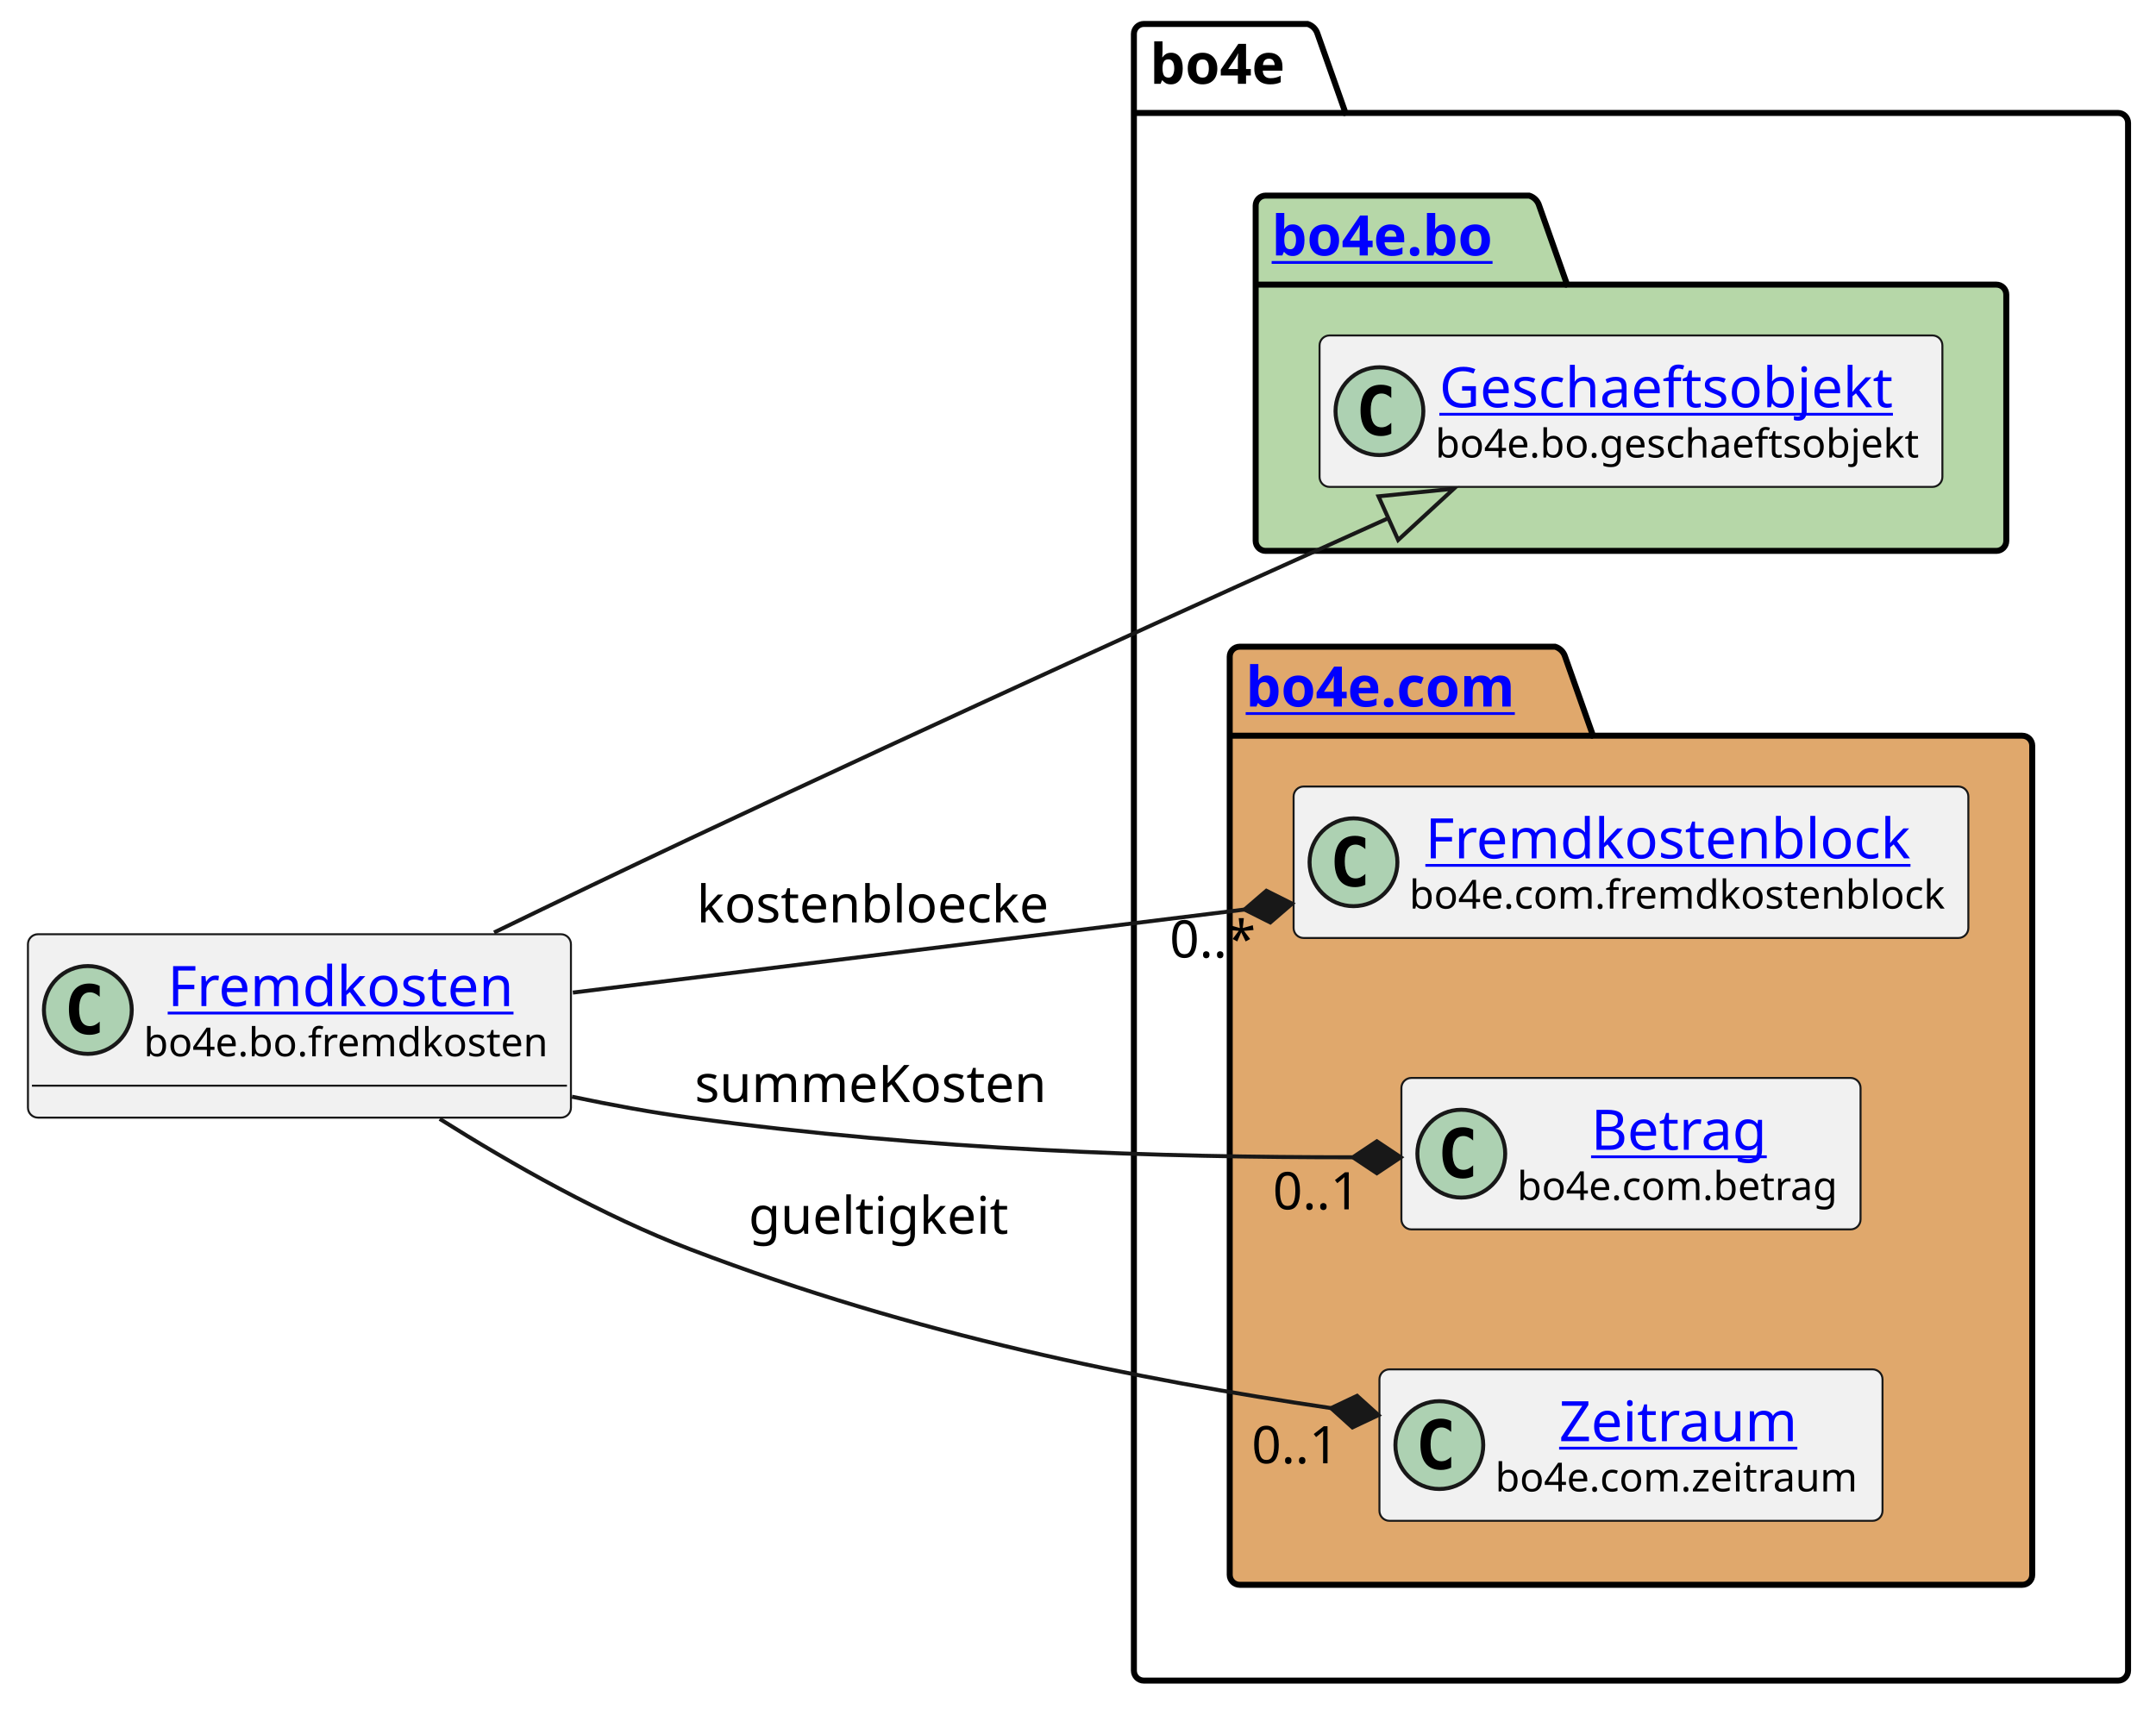
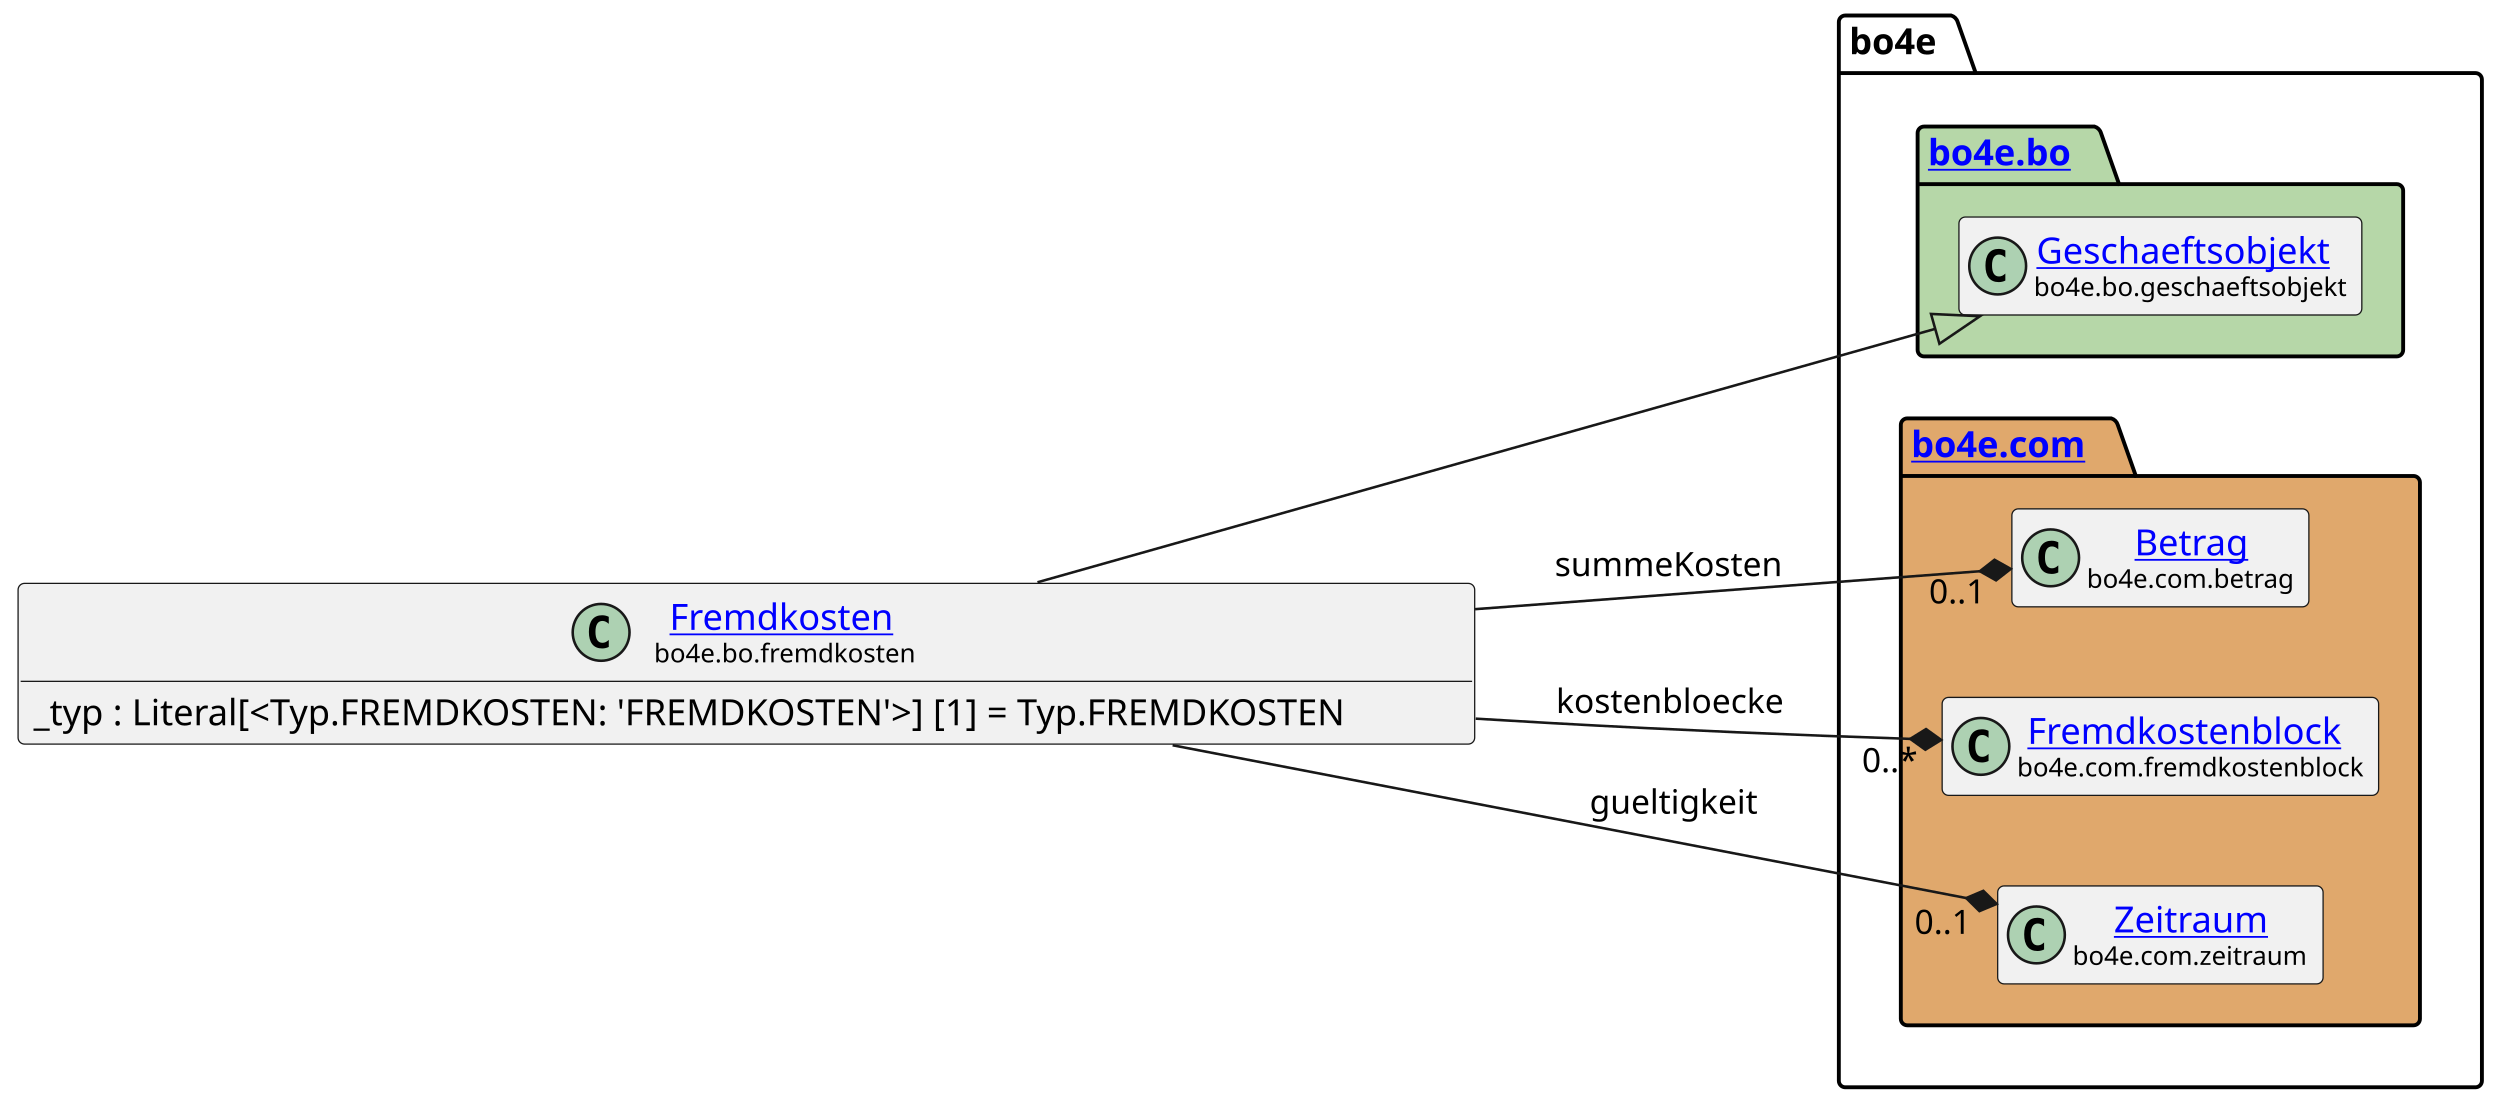
- <svg xmlns="http://www.w3.org/2000/svg" xmlns:xlink="http://www.w3.org/1999/xlink" contentStyleType="text/css" height="428px" preserveAspectRatio="none" style="width:540px;height:428px;background:#FFFFFF;" version="1.1" viewBox="0 0 540 428" width="540px" zoomAndPan="magnify">
+ <svg xmlns="http://www.w3.org/2000/svg" xmlns:xlink="http://www.w3.org/1999/xlink" contentStyleType="text/css" height="428px" preserveAspectRatio="none" style="width:968px;height:428px;background:#FFFFFF;" version="1.1" viewBox="0 0 968 428" width="968px" zoomAndPan="magnify">
  <defs />
  <g>
    <g id="cluster_bo4e">
-       <path d="M286.5,6 L327.5,6 A3.75,3.75 0 0 1 330,8.5 L337,28.297 L530.5,28.297 A2.5,2.5 0 0 1 533,30.797 L533,418.5 A2.5,2.5 0 0 1 530.5,421 L286.5,421 A2.5,2.5 0 0 1 284,418.5 L284,8.5 A2.5,2.5 0 0 1 286.5,6 " fill="none" style="stroke:#000000;stroke-width:1.5;" />
-       <line style="stroke:#000000;stroke-width:1.5;" x1="284" x2="337" y1="28.297" y2="28.297" />
-       <text fill="#000000" font-family="sans-serif" font-size="14" font-weight="bold" lengthAdjust="spacing" textLength="40" x="288" y="20.995">bo4e</text>
+       <path d="M714.5,6 L755.5,6 A3.75,3.75 0 0 1 758,8.5 L765,28.297 L958.5,28.297 A2.5,2.5 0 0 1 961,30.797 L961,418.5 A2.5,2.5 0 0 1 958.5,421 L714.5,421 A2.5,2.5 0 0 1 712,418.5 L712,8.5 A2.5,2.5 0 0 1 714.5,6 " fill="none" style="stroke:#000000;stroke-width:1.5;" />
+       <line style="stroke:#000000;stroke-width:1.5;" x1="712" x2="765" y1="28.297" y2="28.297" />
+       <text fill="#000000" font-family="sans-serif" font-size="14" font-weight="bold" lengthAdjust="spacing" textLength="40" x="716" y="20.995">bo4e</text>
    </g>
    <g id="cluster_bo">
-       <path d="M317,49 L383,49 A3.75,3.75 0 0 1 385.5,51.5 L392.5,71.297 L500,71.297 A2.5,2.5 0 0 1 502.5,73.797 L502.5,135.5 A2.5,2.5 0 0 1 500,138 L317,138 A2.5,2.5 0 0 1 314.5,135.5 L314.5,51.5 A2.5,2.5 0 0 1 317,49 " fill="#B6D7A8" style="stroke:#000000;stroke-width:1.5;" />
-       <line style="stroke:#000000;stroke-width:1.5;" x1="314.5" x2="392.5" y1="71.297" y2="71.297" />
+       <path d="M745,49 L811,49 A3.75,3.75 0 0 1 813.5,51.5 L820.5,71.297 L928,71.297 A2.5,2.5 0 0 1 930.5,73.797 L930.5,135.5 A2.5,2.5 0 0 1 928,138 L745,138 A2.5,2.5 0 0 1 742.5,135.5 L742.5,51.5 A2.5,2.5 0 0 1 745,49 " fill="#B6D7A8" style="stroke:#000000;stroke-width:1.5;" />
+       <line style="stroke:#000000;stroke-width:1.5;" x1="742.5" x2="820.5" y1="71.297" y2="71.297" />
      <a href="https://bo4e.github.io/BO4E-python/latest/api/bo4e.bo.html" target="_top" title="https://bo4e.github.io/BO4E-python/latest/api/bo4e.bo.html" xlink:actuate="onRequest" xlink:href="https://bo4e.github.io/BO4E-python/latest/api/bo4e.bo.html" xlink:show="new" xlink:title="https://bo4e.github.io/BO4E-python/latest/api/bo4e.bo.html" xlink:type="simple">
-         <text fill="#0000FF" font-family="sans-serif" font-size="14" font-weight="bold" lengthAdjust="spacing" text-decoration="underline" textLength="65" x="318.5" y="63.995">bo4e.bo</text>
+         <text fill="#0000FF" font-family="sans-serif" font-size="14" font-weight="bold" lengthAdjust="spacing" text-decoration="underline" textLength="65" x="746.5" y="63.995">bo4e.bo</text>
      </a>
    </g>
    <g id="cluster_com">
-       <path d="M310.5,162 L389.5,162 A3.75,3.75 0 0 1 392,164.5 L399,184.297 L506.5,184.297 A2.5,2.5 0 0 1 509,186.797 L509,394.5 A2.5,2.5 0 0 1 506.5,397 L310.5,397 A2.5,2.5 0 0 1 308,394.5 L308,164.5 A2.5,2.5 0 0 1 310.5,162 " fill="#E0A86C" style="stroke:#000000;stroke-width:1.5;" />
-       <line style="stroke:#000000;stroke-width:1.5;" x1="308" x2="399" y1="184.297" y2="184.297" />
+       <path d="M738.5,162 L817.5,162 A3.75,3.75 0 0 1 820,164.5 L827,184.297 L934.5,184.297 A2.5,2.5 0 0 1 937,186.797 L937,394.5 A2.5,2.5 0 0 1 934.5,397 L738.5,397 A2.5,2.5 0 0 1 736,394.5 L736,164.5 A2.5,2.5 0 0 1 738.5,162 " fill="#E0A86C" style="stroke:#000000;stroke-width:1.5;" />
+       <line style="stroke:#000000;stroke-width:1.5;" x1="736" x2="827" y1="184.297" y2="184.297" />
      <a href="https://bo4e.github.io/BO4E-python/latest/api/bo4e.com.html" target="_top" title="https://bo4e.github.io/BO4E-python/latest/api/bo4e.com.html" xlink:actuate="onRequest" xlink:href="https://bo4e.github.io/BO4E-python/latest/api/bo4e.com.html" xlink:show="new" xlink:title="https://bo4e.github.io/BO4E-python/latest/api/bo4e.com.html" xlink:type="simple">
-         <text fill="#0000FF" font-family="sans-serif" font-size="14" font-weight="bold" lengthAdjust="spacing" text-decoration="underline" textLength="78" x="312" y="176.995">bo4e.com</text>
+         <text fill="#0000FF" font-family="sans-serif" font-size="14" font-weight="bold" lengthAdjust="spacing" text-decoration="underline" textLength="78" x="740" y="176.995">bo4e.com</text>
      </a>
    </g>
    <g id="elem_Geschaeftsobjekt">
-       <rect codeLine="7" fill="#F1F1F1" height="37.938" id="Geschaeftsobjekt" rx="2.5" ry="2.5" style="stroke:#181818;stroke-width:0.5;" width="156" x="330.5" y="84.03" />
-       <ellipse cx="345.5" cy="102.999" fill="#ADD1B2" rx="11" ry="11" style="stroke:#181818;stroke-width:1.0;" />
-       <path d="M348.469,108.639 Q347.891,108.936 347.25,109.077 Q346.609,109.233 345.906,109.233 Q343.406,109.233 342.078,107.593 Q340.766,105.936 340.766,102.811 Q340.766,99.686 342.078,98.03 Q343.406,96.374 345.906,96.374 Q346.609,96.374 347.25,96.53 Q347.906,96.686 348.469,96.983 L348.469,99.702 Q347.844,99.124 347.25,98.858 Q346.656,98.577 346.031,98.577 Q344.688,98.577 344,99.655 Q343.312,100.718 343.312,102.811 Q343.312,104.905 344,105.983 Q344.688,107.046 346.031,107.046 Q346.656,107.046 347.25,106.78 Q347.844,106.499 348.469,105.921 L348.469,108.639 Z " fill="#000000" />
+       <rect codeLine="8" fill="#F1F1F1" height="37.938" id="Geschaeftsobjekt" rx="2.5" ry="2.5" style="stroke:#181818;stroke-width:0.5;" width="156" x="758.5" y="84.03" />
+       <ellipse cx="773.5" cy="102.999" fill="#ADD1B2" rx="11" ry="11" style="stroke:#181818;stroke-width:1.0;" />
+       <path d="M776.469,108.639 Q775.891,108.936 775.25,109.077 Q774.609,109.233 773.906,109.233 Q771.406,109.233 770.078,107.593 Q768.766,105.936 768.766,102.811 Q768.766,99.686 770.078,98.03 Q771.406,96.374 773.906,96.374 Q774.609,96.374 775.25,96.53 Q775.906,96.686 776.469,96.983 L776.469,99.702 Q775.844,99.124 775.25,98.858 Q774.656,98.577 774.031,98.577 Q772.688,98.577 772,99.655 Q771.312,100.718 771.312,102.811 Q771.312,104.905 772,105.983 Q772.688,107.046 774.031,107.046 Q774.656,107.046 775.25,106.78 Q775.844,106.499 776.469,105.921 L776.469,108.639 Z " fill="#000000" />
      <a href="https://bo4e.github.io/BO4E-python/latest/api/bo4e.bo.html#bo4e.bo.geschaeftsobjekt.Geschaeftsobjekt" target="_top" title="https://bo4e.github.io/BO4E-python/latest/api/bo4e.bo.html#bo4e.bo.geschaeftsobjekt.Geschaeftsobjekt" xlink:actuate="onRequest" xlink:href="https://bo4e.github.io/BO4E-python/latest/api/bo4e.bo.html#bo4e.bo.geschaeftsobjekt.Geschaeftsobjekt" xlink:show="new" xlink:title="https://bo4e.github.io/BO4E-python/latest/api/bo4e.bo.html#bo4e.bo.geschaeftsobjekt.Geschaeftsobjekt" xlink:type="simple">
-         <text fill="#0000FF" font-family="sans-serif" font-size="14" lengthAdjust="spacing" text-decoration="underline" textLength="122" x="360.5" y="102.025">Geschaeftsobjekt</text>
+         <text fill="#0000FF" font-family="sans-serif" font-size="14" lengthAdjust="spacing" text-decoration="underline" textLength="122" x="788.5" y="102.025">Geschaeftsobjekt</text>
      </a>
-       <text fill="#000000" font-family="sans-serif" font-size="10" lengthAdjust="spacing" textLength="124" x="359.5" y="114.609">bo4e.bo.geschaeftsobjekt</text>
+       <text fill="#000000" font-family="sans-serif" font-size="10" lengthAdjust="spacing" textLength="124" x="787.5" y="114.609">bo4e.bo.geschaeftsobjekt</text>
+     </g>
+     <g id="elem_Betrag">
+       <rect codeLine="11" fill="#F1F1F1" height="37.938" id="Betrag" rx="2.5" ry="2.5" style="stroke:#181818;stroke-width:0.5;" width="115" x="779" y="197.03" />
+       <ellipse cx="794" cy="215.999" fill="#ADD1B2" rx="11" ry="11" style="stroke:#181818;stroke-width:1.0;" />
+       <path d="M796.969,221.639 Q796.391,221.936 795.75,222.077 Q795.109,222.233 794.406,222.233 Q791.906,222.233 790.578,220.593 Q789.266,218.936 789.266,215.811 Q789.266,212.686 790.578,211.03 Q791.906,209.374 794.406,209.374 Q795.109,209.374 795.75,209.53 Q796.406,209.686 796.969,209.983 L796.969,212.702 Q796.344,212.124 795.75,211.858 Q795.156,211.577 794.531,211.577 Q793.188,211.577 792.5,212.655 Q791.812,213.718 791.812,215.811 Q791.812,217.905 792.5,218.983 Q793.188,220.046 794.531,220.046 Q795.156,220.046 795.75,219.78 Q796.344,219.499 796.969,218.921 L796.969,221.639 Z " fill="#000000" />
+       <a href="https://bo4e.github.io/BO4E-python/latest/api/bo4e.com.html#bo4e.com.betrag.Betrag" target="_top" title="https://bo4e.github.io/BO4E-python/latest/api/bo4e.com.html#bo4e.com.betrag.Betrag" xlink:actuate="onRequest" xlink:href="https://bo4e.github.io/BO4E-python/latest/api/bo4e.com.html#bo4e.com.betrag.Betrag" xlink:show="new" xlink:title="https://bo4e.github.io/BO4E-python/latest/api/bo4e.com.html#bo4e.com.betrag.Betrag" xlink:type="simple">
+         <text fill="#0000FF" font-family="sans-serif" font-size="14" lengthAdjust="spacing" text-decoration="underline" textLength="46" x="826.5" y="215.025">Betrag</text>
+       </a>
+       <text fill="#000000" font-family="sans-serif" font-size="10" lengthAdjust="spacing" textLength="83" x="808" y="227.609">bo4e.com.betrag</text>
    </g>
    <g id="elem_Fremdkostenblock">
-       <rect codeLine="10" fill="#F1F1F1" height="37.938" id="Fremdkostenblock" rx="2.5" ry="2.5" style="stroke:#181818;stroke-width:0.5;" width="169" x="324" y="197.03" />
-       <ellipse cx="339" cy="215.999" fill="#ADD1B2" rx="11" ry="11" style="stroke:#181818;stroke-width:1.0;" />
-       <path d="M341.969,221.639 Q341.391,221.936 340.75,222.077 Q340.109,222.233 339.406,222.233 Q336.906,222.233 335.578,220.593 Q334.266,218.936 334.266,215.811 Q334.266,212.686 335.578,211.03 Q336.906,209.374 339.406,209.374 Q340.109,209.374 340.75,209.53 Q341.406,209.686 341.969,209.983 L341.969,212.702 Q341.344,212.124 340.75,211.858 Q340.156,211.577 339.531,211.577 Q338.188,211.577 337.5,212.655 Q336.812,213.718 336.812,215.811 Q336.812,217.905 337.5,218.983 Q338.188,220.046 339.531,220.046 Q340.156,220.046 340.75,219.78 Q341.344,219.499 341.969,218.921 L341.969,221.639 Z " fill="#000000" />
+       <rect codeLine="12" fill="#F1F1F1" height="37.938" id="Fremdkostenblock" rx="2.5" ry="2.5" style="stroke:#181818;stroke-width:0.5;" width="169" x="752" y="270.03" />
+       <ellipse cx="767" cy="288.999" fill="#ADD1B2" rx="11" ry="11" style="stroke:#181818;stroke-width:1.0;" />
+       <path d="M769.969,294.639 Q769.391,294.936 768.75,295.077 Q768.109,295.233 767.406,295.233 Q764.906,295.233 763.578,293.592 Q762.266,291.936 762.266,288.811 Q762.266,285.686 763.578,284.03 Q764.906,282.374 767.406,282.374 Q768.109,282.374 768.75,282.53 Q769.406,282.686 769.969,282.983 L769.969,285.702 Q769.344,285.124 768.75,284.858 Q768.156,284.577 767.531,284.577 Q766.188,284.577 765.5,285.655 Q764.812,286.717 764.812,288.811 Q764.812,290.905 765.5,291.983 Q766.188,293.046 767.531,293.046 Q768.156,293.046 768.75,292.78 Q769.344,292.499 769.969,291.921 L769.969,294.639 Z " fill="#000000" />
      <a href="https://bo4e.github.io/BO4E-python/latest/api/bo4e.com.html#bo4e.com.fremdkostenblock.Fremdkostenblock" target="_top" title="https://bo4e.github.io/BO4E-python/latest/api/bo4e.com.html#bo4e.com.fremdkostenblock.Fremdkostenblock" xlink:actuate="onRequest" xlink:href="https://bo4e.github.io/BO4E-python/latest/api/bo4e.com.html#bo4e.com.fremdkostenblock.Fremdkostenblock" xlink:show="new" xlink:title="https://bo4e.github.io/BO4E-python/latest/api/bo4e.com.html#bo4e.com.fremdkostenblock.Fremdkostenblock" xlink:type="simple">
-         <text fill="#0000FF" font-family="sans-serif" font-size="14" lengthAdjust="spacing" text-decoration="underline" textLength="129" x="357" y="215.025">Fremdkostenblock</text>
+         <text fill="#0000FF" font-family="sans-serif" font-size="14" lengthAdjust="spacing" text-decoration="underline" textLength="129" x="785" y="288.025">Fremdkostenblock</text>
      </a>
-       <text fill="#000000" font-family="sans-serif" font-size="10" lengthAdjust="spacing" textLength="137" x="353" y="227.609">bo4e.com.fremdkostenblock</text>
-     </g>
-     <g id="elem_Betrag">
-       <rect codeLine="11" fill="#F1F1F1" height="37.938" id="Betrag" rx="2.5" ry="2.5" style="stroke:#181818;stroke-width:0.5;" width="115" x="351" y="270.03" />
-       <ellipse cx="366" cy="288.999" fill="#ADD1B2" rx="11" ry="11" style="stroke:#181818;stroke-width:1.0;" />
-       <path d="M368.969,294.639 Q368.391,294.936 367.75,295.077 Q367.109,295.233 366.406,295.233 Q363.906,295.233 362.578,293.592 Q361.266,291.936 361.266,288.811 Q361.266,285.686 362.578,284.03 Q363.906,282.374 366.406,282.374 Q367.109,282.374 367.75,282.53 Q368.406,282.686 368.969,282.983 L368.969,285.702 Q368.344,285.124 367.75,284.858 Q367.156,284.577 366.531,284.577 Q365.188,284.577 364.5,285.655 Q363.812,286.717 363.812,288.811 Q363.812,290.905 364.5,291.983 Q365.188,293.046 366.531,293.046 Q367.156,293.046 367.75,292.78 Q368.344,292.499 368.969,291.921 L368.969,294.639 Z " fill="#000000" />
-       <a href="https://bo4e.github.io/BO4E-python/latest/api/bo4e.com.html#bo4e.com.betrag.Betrag" target="_top" title="https://bo4e.github.io/BO4E-python/latest/api/bo4e.com.html#bo4e.com.betrag.Betrag" xlink:actuate="onRequest" xlink:href="https://bo4e.github.io/BO4E-python/latest/api/bo4e.com.html#bo4e.com.betrag.Betrag" xlink:show="new" xlink:title="https://bo4e.github.io/BO4E-python/latest/api/bo4e.com.html#bo4e.com.betrag.Betrag" xlink:type="simple">
-         <text fill="#0000FF" font-family="sans-serif" font-size="14" lengthAdjust="spacing" text-decoration="underline" textLength="46" x="398.5" y="288.025">Betrag</text>
-       </a>
-       <text fill="#000000" font-family="sans-serif" font-size="10" lengthAdjust="spacing" textLength="83" x="380" y="300.609">bo4e.com.betrag</text>
+       <text fill="#000000" font-family="sans-serif" font-size="10" lengthAdjust="spacing" textLength="137" x="781" y="300.609">bo4e.com.fremdkostenblock</text>
    </g>
    <g id="elem_Zeitraum">
-       <rect codeLine="12" fill="#F1F1F1" height="37.938" id="Zeitraum" rx="2.5" ry="2.5" style="stroke:#181818;stroke-width:0.5;" width="126" x="345.5" y="343.03" />
-       <ellipse cx="360.5" cy="361.999" fill="#ADD1B2" rx="11" ry="11" style="stroke:#181818;stroke-width:1.0;" />
-       <path d="M363.469,367.639 Q362.891,367.936 362.25,368.077 Q361.609,368.233 360.906,368.233 Q358.406,368.233 357.078,366.592 Q355.766,364.936 355.766,361.811 Q355.766,358.686 357.078,357.03 Q358.406,355.374 360.906,355.374 Q361.609,355.374 362.25,355.53 Q362.906,355.686 363.469,355.983 L363.469,358.702 Q362.844,358.124 362.25,357.858 Q361.656,357.577 361.031,357.577 Q359.688,357.577 359,358.655 Q358.312,359.717 358.312,361.811 Q358.312,363.905 359,364.983 Q359.688,366.046 361.031,366.046 Q361.656,366.046 362.25,365.78 Q362.844,365.499 363.469,364.921 L363.469,367.639 Z " fill="#000000" />
+       <rect codeLine="13" fill="#F1F1F1" height="37.938" id="Zeitraum" rx="2.5" ry="2.5" style="stroke:#181818;stroke-width:0.5;" width="126" x="773.5" y="343.03" />
+       <ellipse cx="788.5" cy="361.999" fill="#ADD1B2" rx="11" ry="11" style="stroke:#181818;stroke-width:1.0;" />
+       <path d="M791.469,367.639 Q790.891,367.936 790.25,368.077 Q789.609,368.233 788.906,368.233 Q786.406,368.233 785.078,366.592 Q783.766,364.936 783.766,361.811 Q783.766,358.686 785.078,357.03 Q786.406,355.374 788.906,355.374 Q789.609,355.374 790.25,355.53 Q790.906,355.686 791.469,355.983 L791.469,358.702 Q790.844,358.124 790.25,357.858 Q789.656,357.577 789.031,357.577 Q787.688,357.577 787,358.655 Q786.312,359.717 786.312,361.811 Q786.312,363.905 787,364.983 Q787.688,366.046 789.031,366.046 Q789.656,366.046 790.25,365.78 Q790.844,365.499 791.469,364.921 L791.469,367.639 Z " fill="#000000" />
      <a href="https://bo4e.github.io/BO4E-python/latest/api/bo4e.com.html#bo4e.com.zeitraum.Zeitraum" target="_top" title="https://bo4e.github.io/BO4E-python/latest/api/bo4e.com.html#bo4e.com.zeitraum.Zeitraum" xlink:actuate="onRequest" xlink:href="https://bo4e.github.io/BO4E-python/latest/api/bo4e.com.html#bo4e.com.zeitraum.Zeitraum" xlink:show="new" xlink:title="https://bo4e.github.io/BO4E-python/latest/api/bo4e.com.html#bo4e.com.zeitraum.Zeitraum" xlink:type="simple">
-         <text fill="#0000FF" font-family="sans-serif" font-size="14" lengthAdjust="spacing" text-decoration="underline" textLength="62" x="390.5" y="361.025">Zeitraum</text>
+         <text fill="#0000FF" font-family="sans-serif" font-size="14" lengthAdjust="spacing" text-decoration="underline" textLength="62" x="818.5" y="361.025">Zeitraum</text>
      </a>
-       <text fill="#000000" font-family="sans-serif" font-size="10" lengthAdjust="spacing" textLength="94" x="374.5" y="373.609">bo4e.com.zeitraum</text>
+       <text fill="#000000" font-family="sans-serif" font-size="10" lengthAdjust="spacing" textLength="94" x="802.5" y="373.609">bo4e.com.zeitraum</text>
    </g>
    <g id="elem_Fremdkosten">
-       <rect codeLine="3" fill="#F1F1F1" height="45.938" id="Fremdkosten" rx="2.5" ry="2.5" style="stroke:#181818;stroke-width:0.5;" width="136" x="7" y="234.03" />
-       <ellipse cx="22" cy="252.999" fill="#ADD1B2" rx="11" ry="11" style="stroke:#181818;stroke-width:1.0;" />
-       <path d="M24.969,258.639 Q24.391,258.936 23.75,259.077 Q23.109,259.233 22.406,259.233 Q19.906,259.233 18.578,257.592 Q17.266,255.936 17.266,252.811 Q17.266,249.686 18.578,248.03 Q19.906,246.374 22.406,246.374 Q23.109,246.374 23.75,246.53 Q24.406,246.686 24.969,246.983 L24.969,249.702 Q24.344,249.124 23.75,248.858 Q23.156,248.577 22.531,248.577 Q21.188,248.577 20.5,249.655 Q19.812,250.718 19.812,252.811 Q19.812,254.905 20.5,255.983 Q21.188,257.046 22.531,257.046 Q23.156,257.046 23.75,256.78 Q24.344,256.499 24.969,255.921 L24.969,258.639 Z " fill="#000000" />
+       <rect codeLine="3" fill="#F1F1F1" height="62.234" id="Fremdkosten" rx="2.5" ry="2.5" style="stroke:#181818;stroke-width:0.5;" width="564" x="7" y="225.88" />
+       <ellipse cx="232.75" cy="244.849" fill="#ADD1B2" rx="11" ry="11" style="stroke:#181818;stroke-width:1.0;" />
+       <path d="M235.719,250.489 Q235.141,250.786 234.5,250.927 Q233.859,251.083 233.156,251.083 Q230.656,251.083 229.328,249.442 Q228.016,247.786 228.016,244.661 Q228.016,241.536 229.328,239.88 Q230.656,238.224 233.156,238.224 Q233.859,238.224 234.5,238.38 Q235.156,238.536 235.719,238.833 L235.719,241.552 Q235.094,240.974 234.5,240.708 Q233.906,240.427 233.281,240.427 Q231.938,240.427 231.25,241.505 Q230.562,242.567 230.562,244.661 Q230.562,246.755 231.25,247.833 Q231.938,248.896 233.281,248.896 Q233.906,248.896 234.5,248.63 Q235.094,248.349 235.719,247.771 L235.719,250.489 Z " fill="#000000" />
      <a href="https://bo4e.github.io/BO4E-python/latest/api/bo4e.bo.html#bo4e.bo.fremdkosten.Fremdkosten" target="_top" title="https://bo4e.github.io/BO4E-python/latest/api/bo4e.bo.html#bo4e.bo.fremdkosten.Fremdkosten" xlink:actuate="onRequest" xlink:href="https://bo4e.github.io/BO4E-python/latest/api/bo4e.bo.html#bo4e.bo.fremdkosten.Fremdkosten" xlink:show="new" xlink:title="https://bo4e.github.io/BO4E-python/latest/api/bo4e.bo.html#bo4e.bo.fremdkosten.Fremdkosten" xlink:type="simple">
-         <text fill="#0000FF" font-family="sans-serif" font-size="14" lengthAdjust="spacing" text-decoration="underline" textLength="92" x="42" y="252.025">Fremdkosten</text>
+         <text fill="#0000FF" font-family="sans-serif" font-size="14" lengthAdjust="spacing" text-decoration="underline" textLength="92" x="259.25" y="243.875">Fremdkosten</text>
      </a>
-       <text fill="#000000" font-family="sans-serif" font-size="10" lengthAdjust="spacing" textLength="104" x="36" y="264.609">bo4e.bo.fremdkosten</text>
-       <line style="stroke:#181818;stroke-width:0.5;" x1="8" x2="142" y1="271.967" y2="271.967" />
+       <text fill="#000000" font-family="sans-serif" font-size="10" lengthAdjust="spacing" textLength="104" x="253.25" y="256.459">bo4e.bo.fremdkosten</text>
+       <line style="stroke:#181818;stroke-width:0.5;" x1="8" x2="570" y1="263.817" y2="263.817" />
+       <text fill="#000000" font-family="sans-serif" font-size="14" lengthAdjust="spacing" textLength="552" x="13" y="280.813">_typ : Literal[&lt;Typ.FREMDKOSTEN: 'FREMDKOSTEN'&gt;] [1] = Typ.FREMDKOSTEN</text>
    </g>
    <g id="link_Fremdkosten_Geschaeftsobjekt">
-       <path codeLine="15" d="M123.75,233.59 C139.41,225.99 156.91,217.57 173,210 C239.41,178.76 300.555,151.025 347.725,129.805 " fill="none" id="Fremdkosten-to-Geschaeftsobjekt" style="stroke:#181818;stroke-width:1.0;" />
-       <polygon fill="none" points="364.14,122.42,345.263,124.333,350.186,135.276,364.14,122.42" style="stroke:#181818;stroke-width:1.0;" />
+       <path codeLine="16" d="M401.71,225.46 C511.27,194.53 657.527,153.24 749.317,127.33 " fill="none" id="Fremdkosten-to-Geschaeftsobjekt" style="stroke:#181818;stroke-width:1.0;" />
+       <polygon fill="none" points="766.64,122.44,747.687,121.555,750.947,133.104,766.64,122.44" style="stroke:#181818;stroke-width:1.0;" />
    </g>
    <g id="link_Fremdkosten_Zeitraum">
-       <path codeLine="16" d="M110.14,280.29 C128.15,291.64 151.02,304.61 173,313 C229.34,334.51 285.219,345.627 333.379,352.737 " fill="none" id="Fremdkosten-to-Zeitraum" style="stroke:#181818;stroke-width:1.0;" />
-       <polygon fill="#181818" points="345.25,354.49,339.899,349.657,333.379,352.737,338.73,357.571,345.25,354.49" style="stroke:#181818;stroke-width:1.0;" />
-       <text fill="#000000" font-family="sans-serif" font-size="13" lengthAdjust="spacing" textLength="66" x="187.5" y="309.067">gueltigkeit</text>
-       <text fill="#000000" font-family="sans-serif" font-size="13" lengthAdjust="spacing" textLength="24" x="313.49" y="366.563">0..1</text>
+       <path codeLine="17" d="M454.04,288.57 C561.5,309.26 684.106,332.862 761.306,347.722 " fill="none" id="Fremdkosten-to-Zeitraum" style="stroke:#181818;stroke-width:1.0;" />
+       <polygon fill="#181818" points="773.09,349.99,767.954,344.928,761.306,347.722,766.442,352.784,773.09,349.99" style="stroke:#181818;stroke-width:1.0;" />
+       <text fill="#000000" font-family="sans-serif" font-size="13" lengthAdjust="spacing" textLength="66" x="615.5" y="315.067">gueltigkeit</text>
+       <text fill="#000000" font-family="sans-serif" font-size="13" lengthAdjust="spacing" textLength="24" x="741.313" y="361.599">0..1</text>
    </g>
    <g id="link_Fremdkosten_Betrag">
-       <path codeLine="17" d="M143.26,274.73 C153.17,276.82 163.31,278.68 173,280 C233.35,288.23 291.19,289.925 338.85,289.905 " fill="none" id="Fremdkosten-to-Betrag" style="stroke:#181818;stroke-width:1.0;" />
-       <polygon fill="#181818" points="350.85,289.9,344.848,285.902,338.85,289.905,344.852,293.902,350.85,289.9" style="stroke:#181818;stroke-width:1.0;" />
-       <text fill="#000000" font-family="sans-serif" font-size="13" lengthAdjust="spacing" textLength="93" x="174" y="276.067">summeKosten</text>
-       <text fill="#000000" font-family="sans-serif" font-size="13" lengthAdjust="spacing" textLength="24" x="318.797" y="302.946">0..1</text>
+       <path codeLine="18" d="M571.14,235.87 C650.03,229.94 716.014,224.979 766.594,221.179 " fill="none" id="Fremdkosten-to-Betrag" style="stroke:#181818;stroke-width:1.0;" />
+       <polygon fill="#181818" points="778.56,220.28,772.277,216.741,766.594,221.179,772.876,224.718,778.56,220.28" style="stroke:#181818;stroke-width:1.0;" />
+       <text fill="#000000" font-family="sans-serif" font-size="13" lengthAdjust="spacing" textLength="93" x="602" y="223.067">summeKosten</text>
+       <text fill="#000000" font-family="sans-serif" font-size="13" lengthAdjust="spacing" textLength="24" x="746.91" y="233.643">0..1</text>
    </g>
    <g id="link_Fremdkosten_Fremdkostenblock">
-       <path codeLine="18" d="M143.48,248.65 C195.54,242.21 255.931,234.743 311.721,227.843 " fill="none" id="Fremdkosten-to-Fremdkostenblock" style="stroke:#181818;stroke-width:1.0;" />
-       <polygon fill="#181818" points="323.63,226.37,317.184,223.137,311.721,227.843,318.166,231.076,323.63,226.37" style="stroke:#181818;stroke-width:1.0;" />
-       <text fill="#000000" font-family="sans-serif" font-size="13" lengthAdjust="spacing" textLength="92" x="174.5" y="231.067">kostenbloecke</text>
-       <text fill="#000000" font-family="sans-serif" font-size="13" lengthAdjust="spacing" textLength="23" x="292.95" y="239.866">0..*</text>
+       <path codeLine="19" d="M571.37,278.26 C581.37,278.87 591.27,279.45 601,280 C650.93,282.8 694.897,284.585 739.627,286.095 " fill="none" id="Fremdkosten-to-Fremdkostenblock" style="stroke:#181818;stroke-width:1.0;" />
+       <polygon fill="#181818" points="751.62,286.5,745.758,282.3,739.627,286.095,745.489,290.295,751.62,286.5" style="stroke:#181818;stroke-width:1.0;" />
+       <text fill="#000000" font-family="sans-serif" font-size="13" lengthAdjust="spacing" textLength="92" x="602.5" y="276.067">kostenbloecke</text>
+       <text fill="#000000" font-family="sans-serif" font-size="13" lengthAdjust="spacing" textLength="23" x="720.94" y="298.971">0..*</text>
    </g>
  </g>
</svg>
